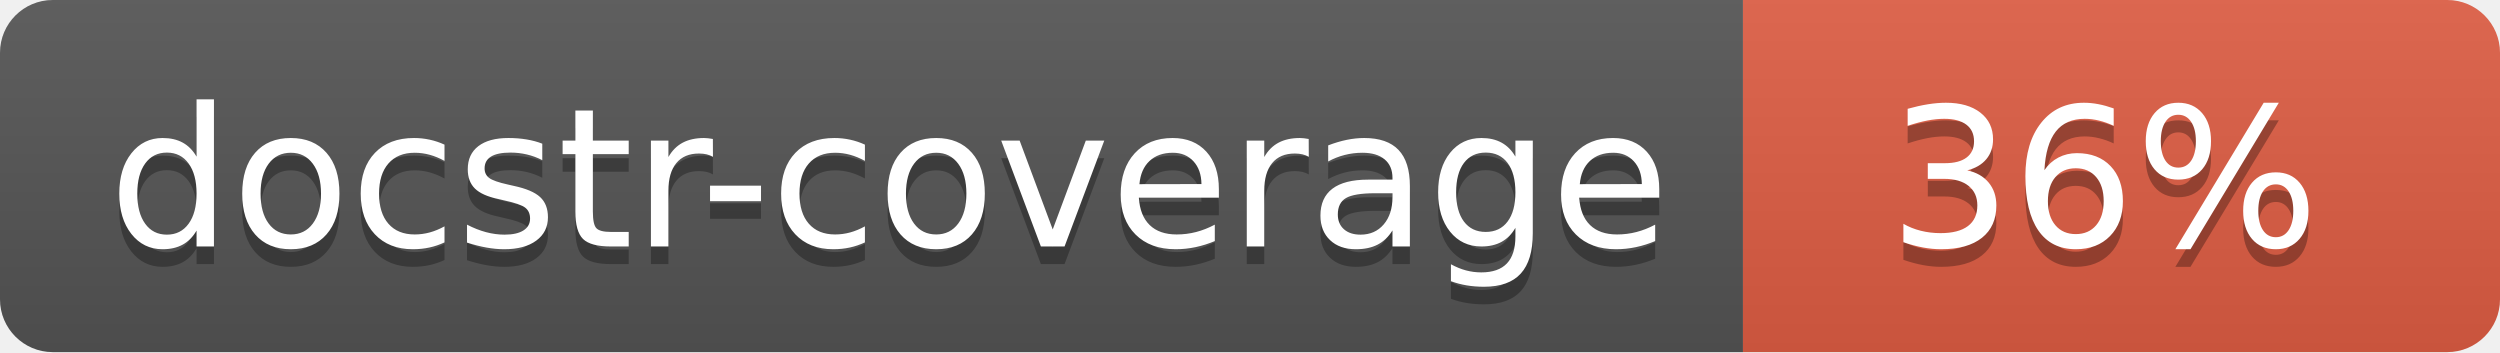
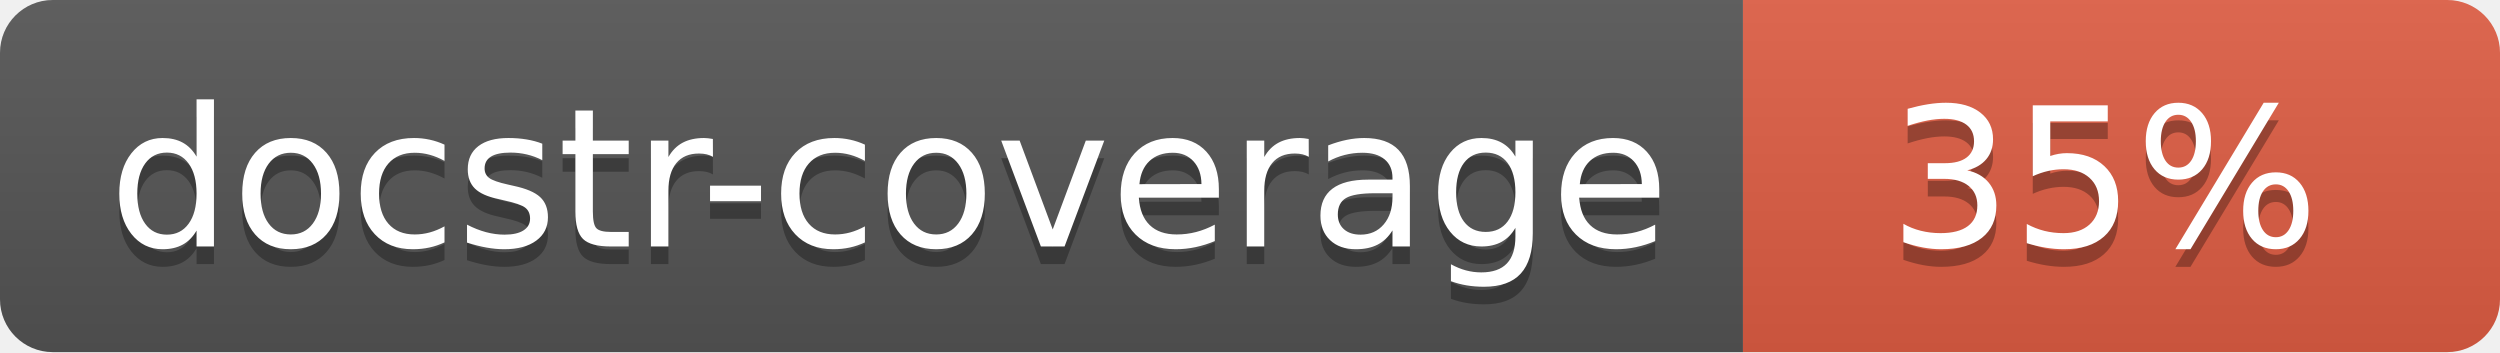
<svg xmlns="http://www.w3.org/2000/svg" width="142" height="20">
  <linearGradient id="s" x2="0" y2="100%">
    <stop offset="0" stop-color="#bbb" stop-opacity=".1" />
    <stop offset="1" stop-opacity=".1" />
  </linearGradient>
  <clipPath id="r">
    <rect width="142" height="20" rx="3" fill="#fff" />
  </clipPath>
  <g clip-path="url(#r)">
    <rect width="99" height="20" fill="#555" />
    <rect x="99" width="43" height="20" fill="#e05d44" />
    <rect width="142" height="20" fill="url(#s)" />
  </g>
  <g fill="#fff" text-anchor="middle" font-family="Verdana,Geneva,DejaVu Sans,sans-serif" font-size="110">
    <text x="505" y="150" fill="#010101" fill-opacity=".3" transform="scale(.1)" textLength="890">docstr-coverage</text>
    <text x="505" y="140" transform="scale(.1)" textLength="890">docstr-coverage</text>
-     <text x="1195" y="150" fill="#010101" fill-opacity=".3" transform="scale(.1)">36%</text>
-     <text x="1195" y="140" transform="scale(.1)">36%</text>
+     <text x="1195" y="150" fill="#010101" fill-opacity=".3" transform="scale(.1)">35%</text>
+     <text x="1195" y="140" transform="scale(.1)">35%</text>
  </g>
</svg>
